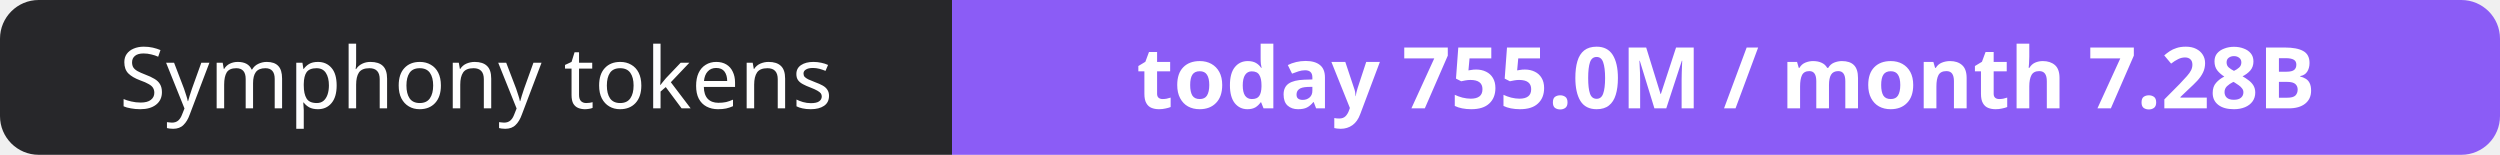
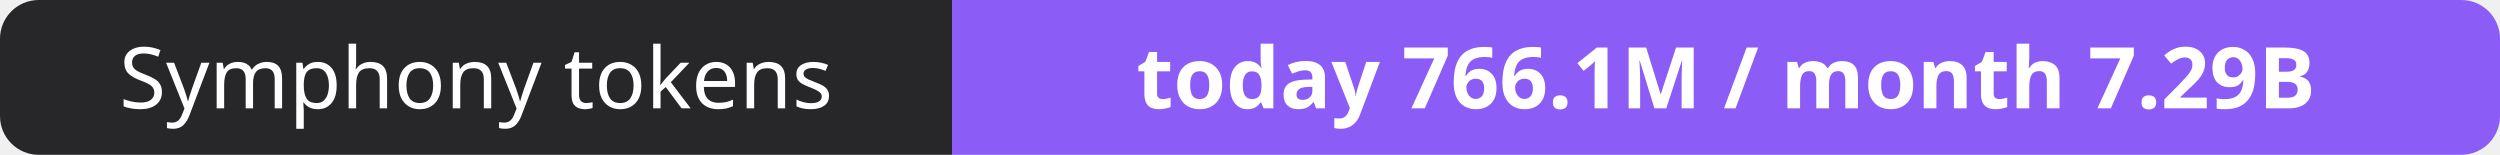
- <svg xmlns="http://www.w3.org/2000/svg" width="323" height="20" role="img" aria-label="Symphony tokens: today 755.0M / month 7.28B">
+ <svg xmlns="http://www.w3.org/2000/svg" width="323" height="20" role="img" aria-label="Symphony tokens: today 766.1M / month 7.29B">
  <clipPath id="r">
    <rect width="323" height="20" rx="5" fill="#fff" />
  </clipPath>
  <g clip-path="url(#r)">
    <rect width="123" height="20" fill="#27272a" />
    <rect x="123" width="200" height="20" fill="#8b5cf6" />
  </g>
  <g fill="#fff" text-anchor="middle" font-family="Verdana,Geneva,sans-serif" font-size="11">
    <text x="61.5" y="14">Symphony tokens</text>
-     <text x="223.0" y="14" font-weight="700">today 755.0M / month 7.28B</text>
+     <text x="223.0" y="14" font-weight="700">today 766.1M / month 7.29B</text>
  </g>
</svg>
